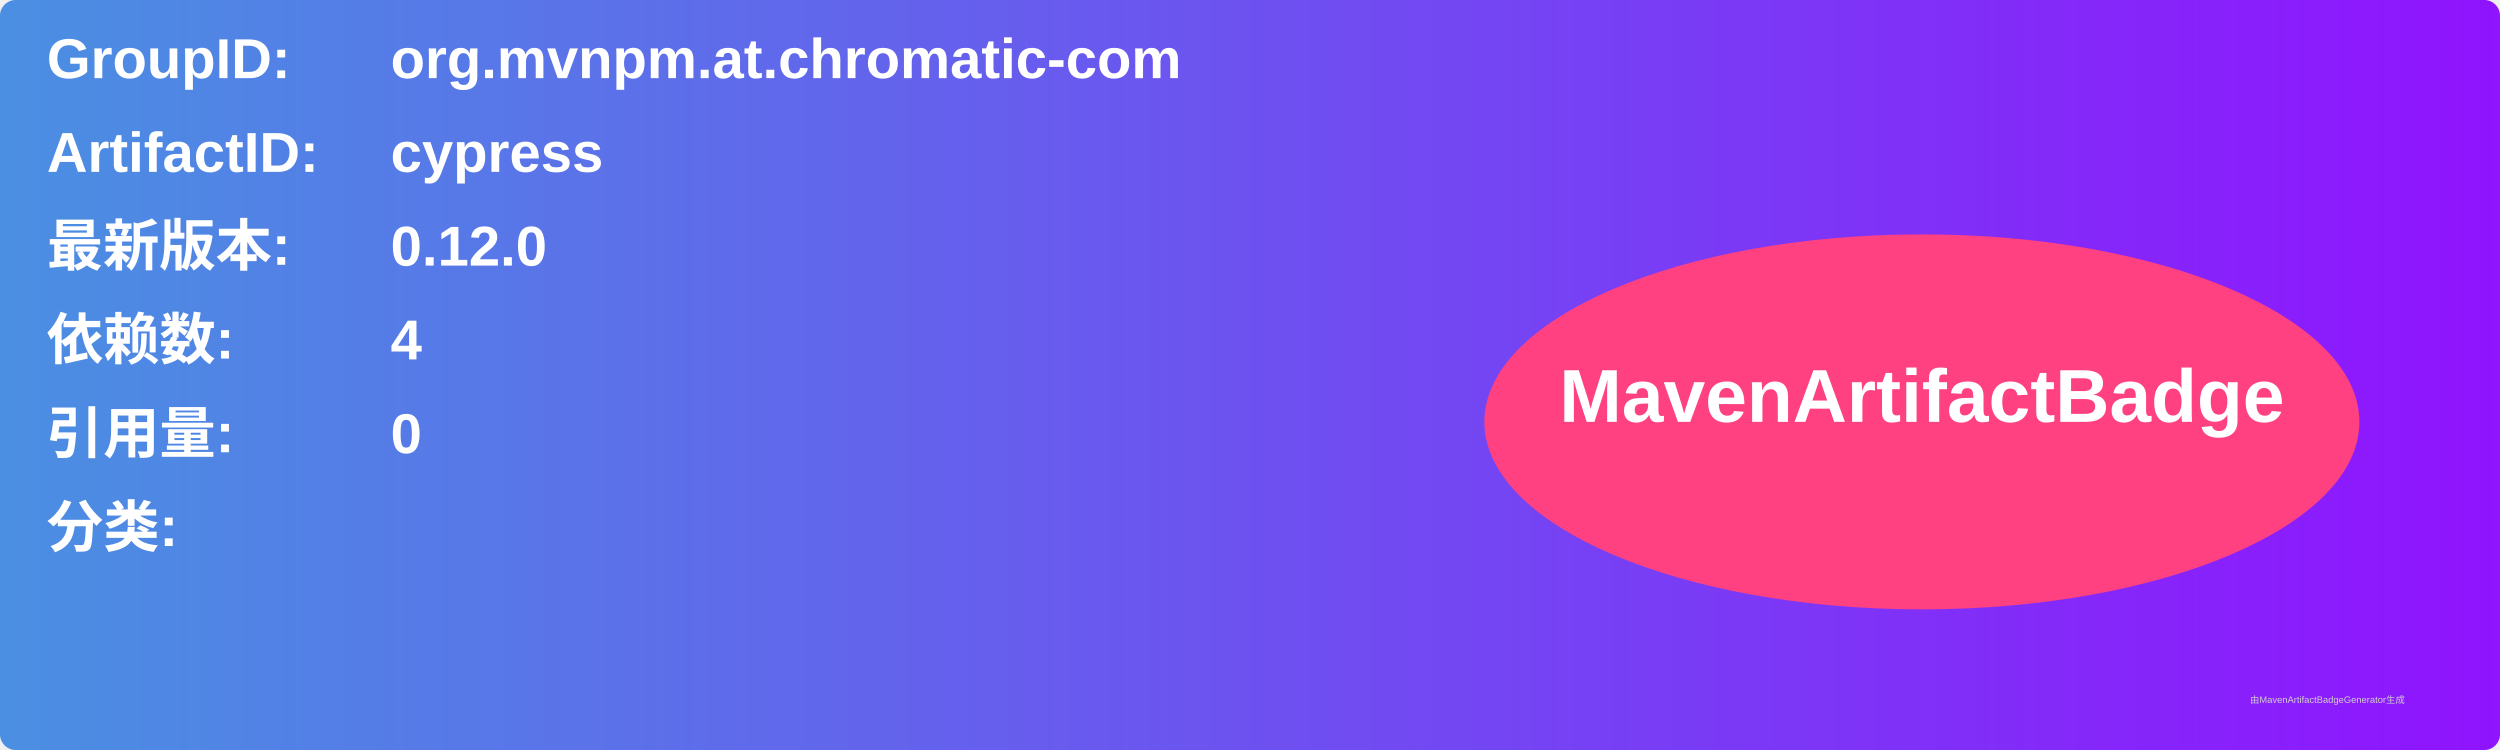
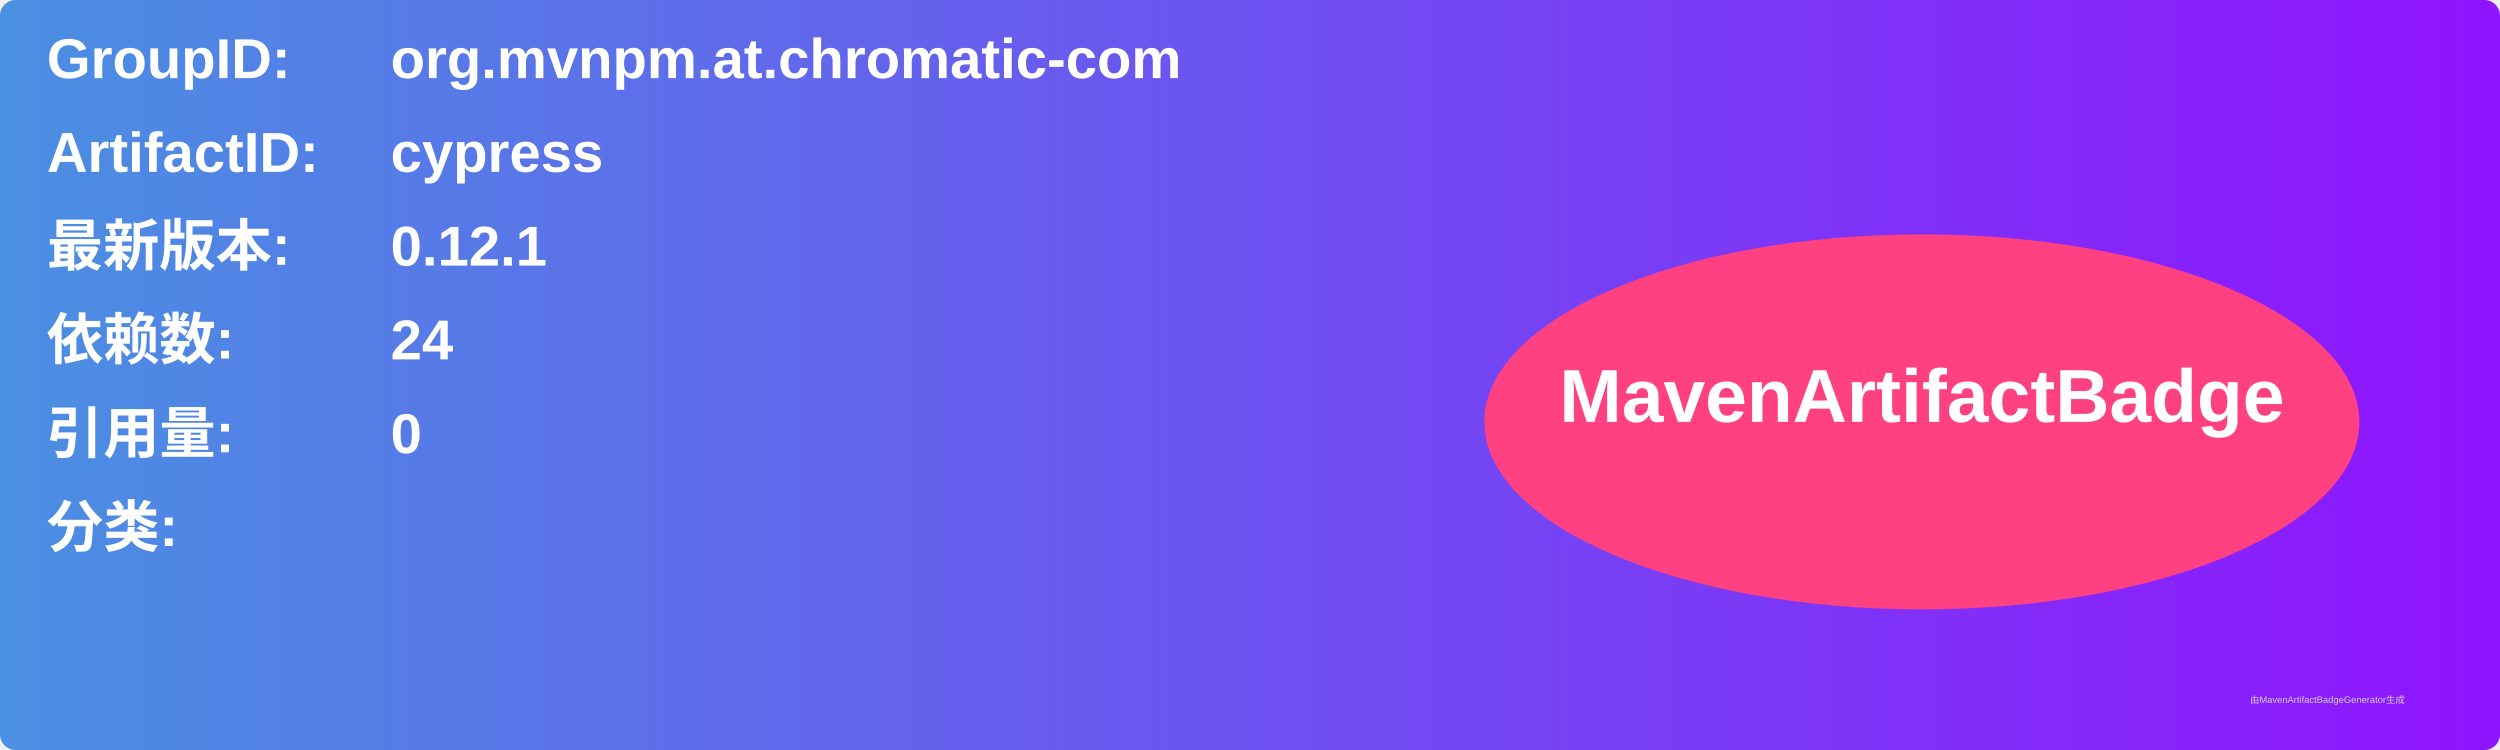
<svg xmlns="http://www.w3.org/2000/svg" width="800" height="240" viewBox="0 0 800 240">
  <linearGradient id="grad" x1="0%" y1="0%" x2="100%" y2="0%">
    <stop offset="0%" stop-color="#4a90e2" />
    <stop offset="100%" stop-color="#9013fe" />
  </linearGradient>
  <rect width="100%" height="100%" rx="5" ry="5" fill="url(#grad)" />
  <g transform="translate(15, 15)">
    <text x="0" y="10" font-family="Arial" font-size="18" fill="white" font-weight="bold" width="260">GroupID:</text>
    <text x="110" y="10" font-family="Arial" font-size="18" fill="white" font-weight="bold" width="460">org.mvnpm.at.chromatic-com</text>
    <text x="0" y="40" font-family="Arial" font-size="18" fill="white" font-weight="bold" width="260">ArtifactID:</text>
    <text x="110" y="40" font-family="Arial" font-size="18" fill="white" font-weight="bold" width="460">cypress</text>
    <text x="0" y="70" font-family="Arial" font-size="18" fill="white" font-weight="bold">最新版本:</text>
    <text x="110" y="70" font-family="Arial" font-size="18" fill="white" font-weight="bold">
-       <tspan font-weight="bold">0.12.0</tspan>
+       <tspan font-weight="bold">0.12.1</tspan>
    </text>
    <text x="0" y="100" font-family="Arial" font-size="18" fill="white" font-weight="bold">依赖数: </text>
    <text x="110" y="100" font-family="Arial" font-size="18" fill="white">
-       <tspan font-weight="bold">4</tspan>
+       <tspan font-weight="bold">24</tspan>
    </text>
    <text x="0" y="130" font-family="Arial" font-size="18" fill="white" font-weight="bold">引用量: </text>
    <text x="110" y="130" font-family="Arial" font-size="18" fill="white">
      <tspan font-weight="bold">0</tspan>
    </text>
    <text x="0" y="160" font-family="Arial" font-size="18" fill="white" font-weight="bold">分类:</text>
    <text x="10" y="190" font-family="Arial" font-size="10" fill="white">
      <tspan font-weight="bold" />
    </text>
    <ellipse cx="600" cy="120" rx="140" ry="60" fill="#ff4081" />
    <text x="600" y="120" text-anchor="middle" font-family="Arial" font-size="24" fill="white" font-weight="bold">MavenArtifactBadge</text>
  </g>
  <text x="720" y="225" font-family="Arial" font-size="3" fill="#d0d0d0">由MavenArtifactBadgeGenerator生成</text>
</svg>
